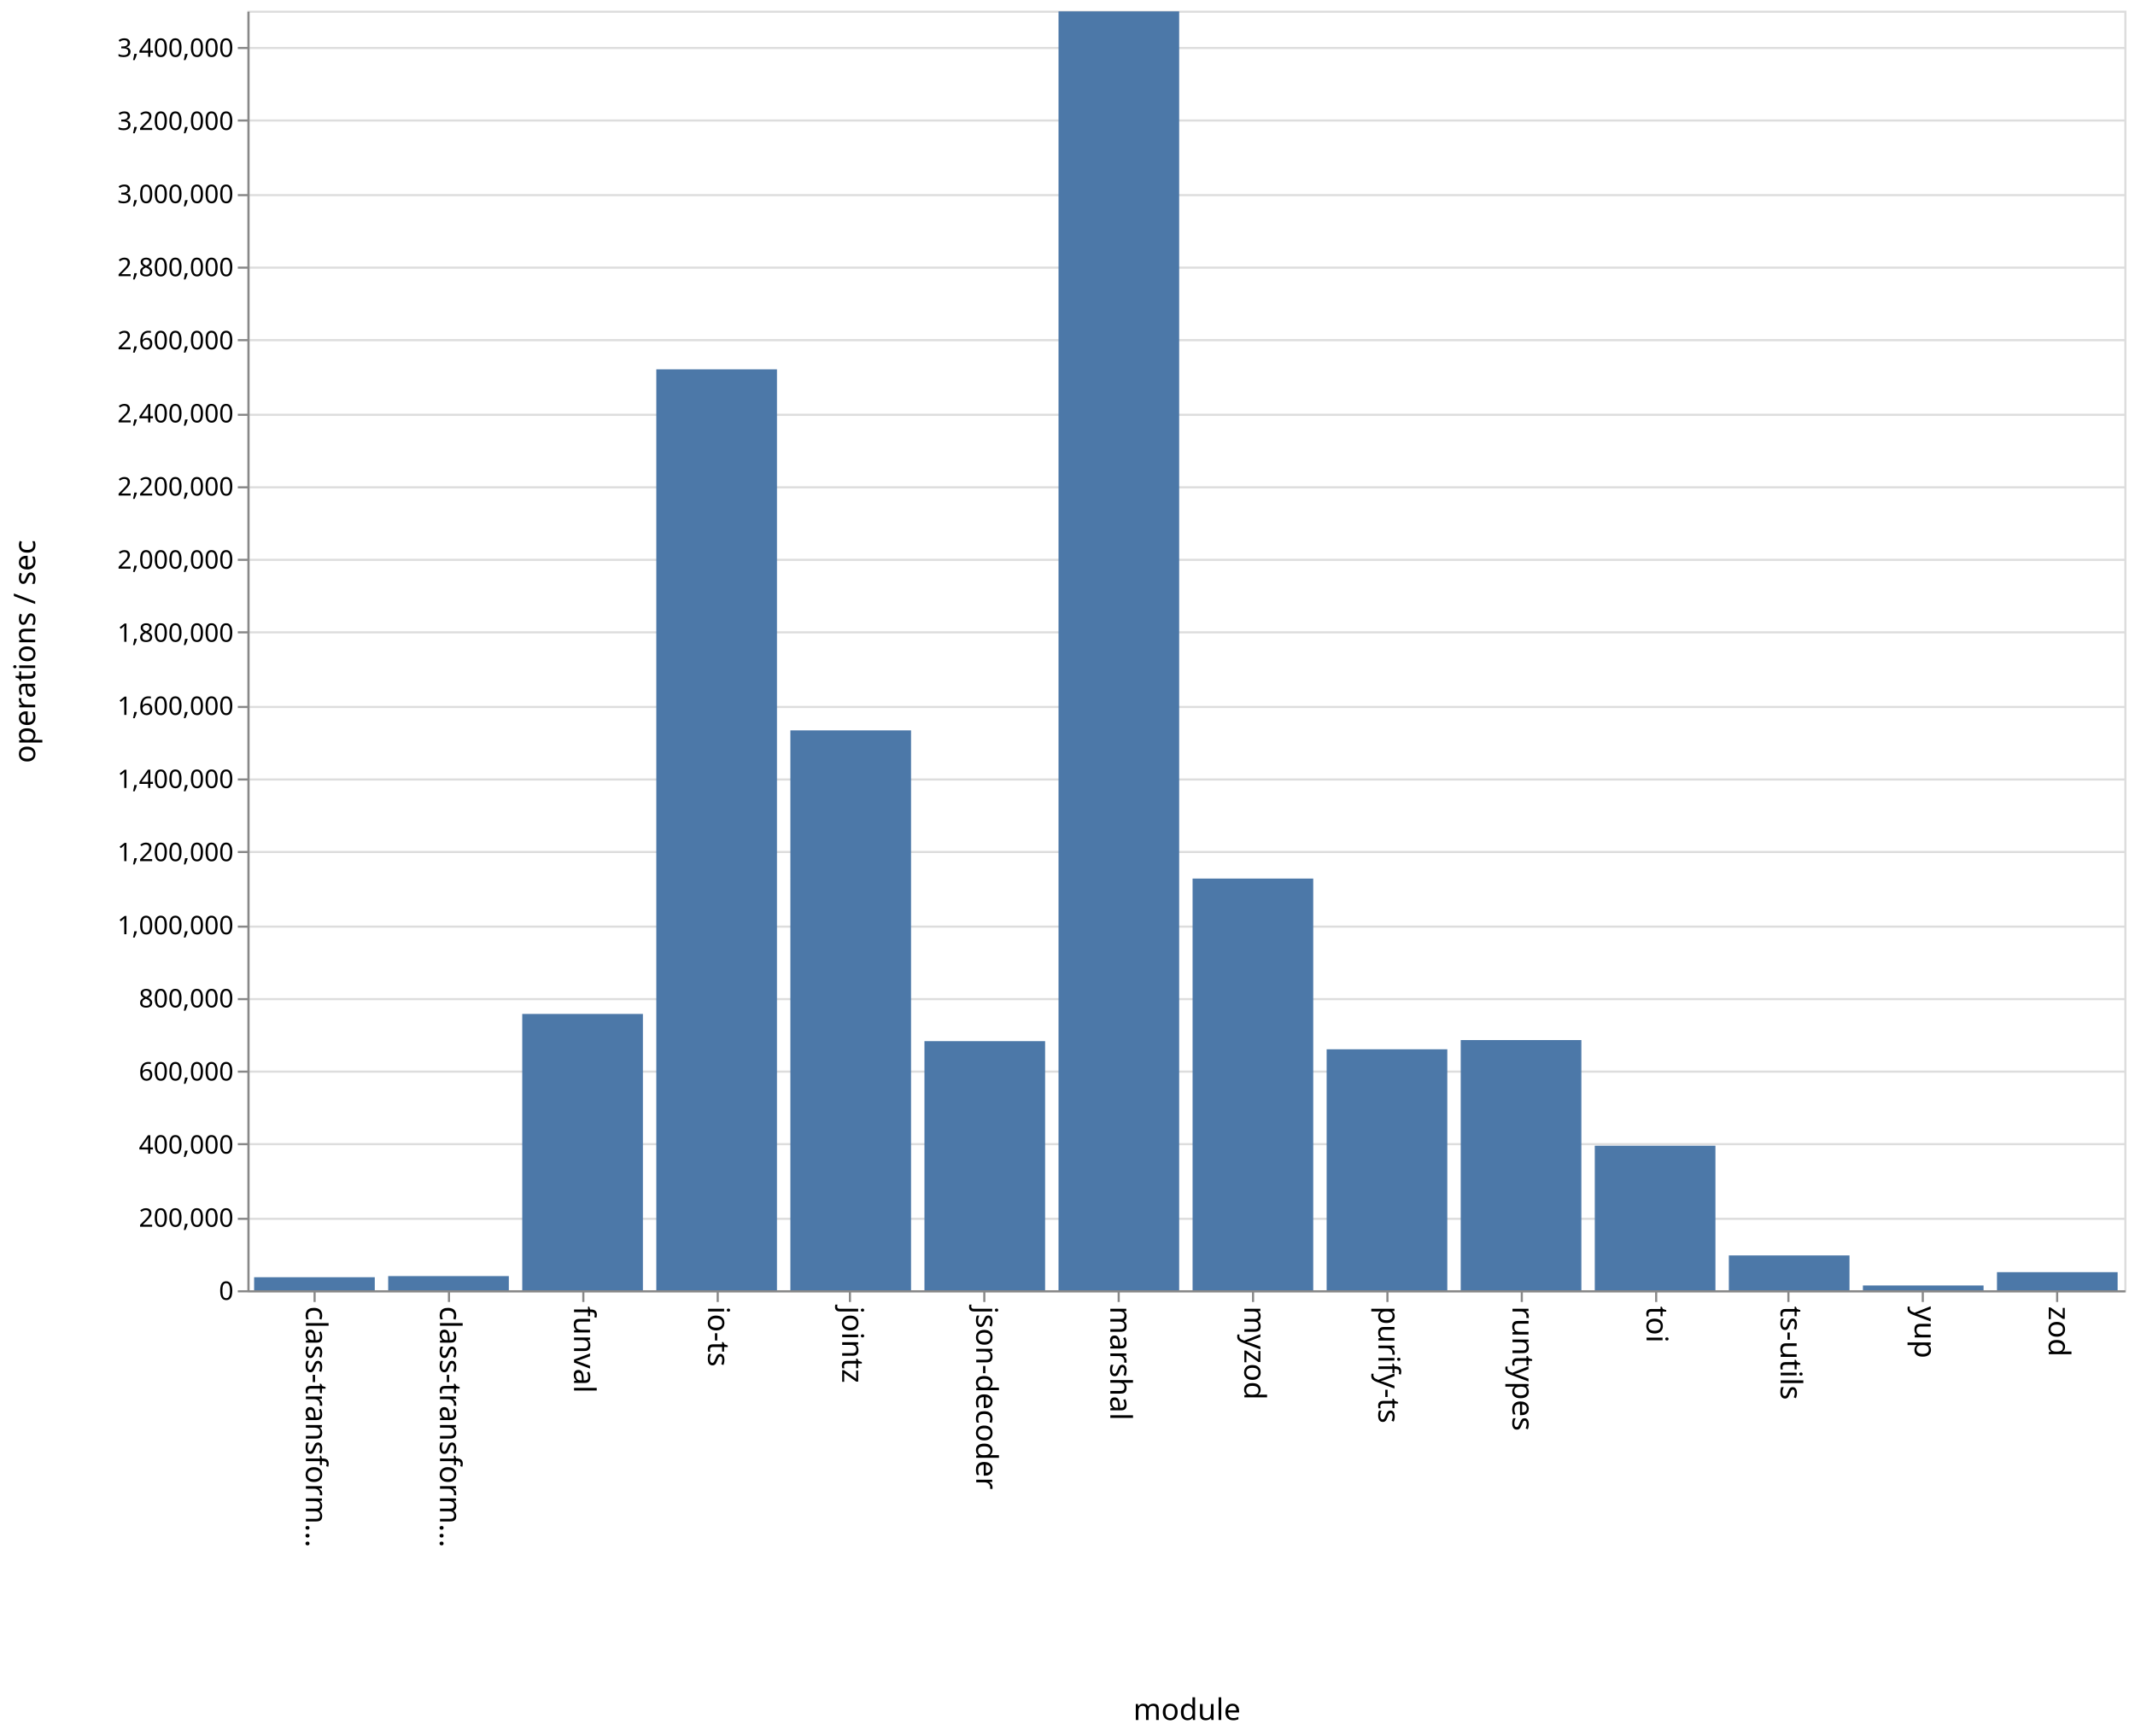
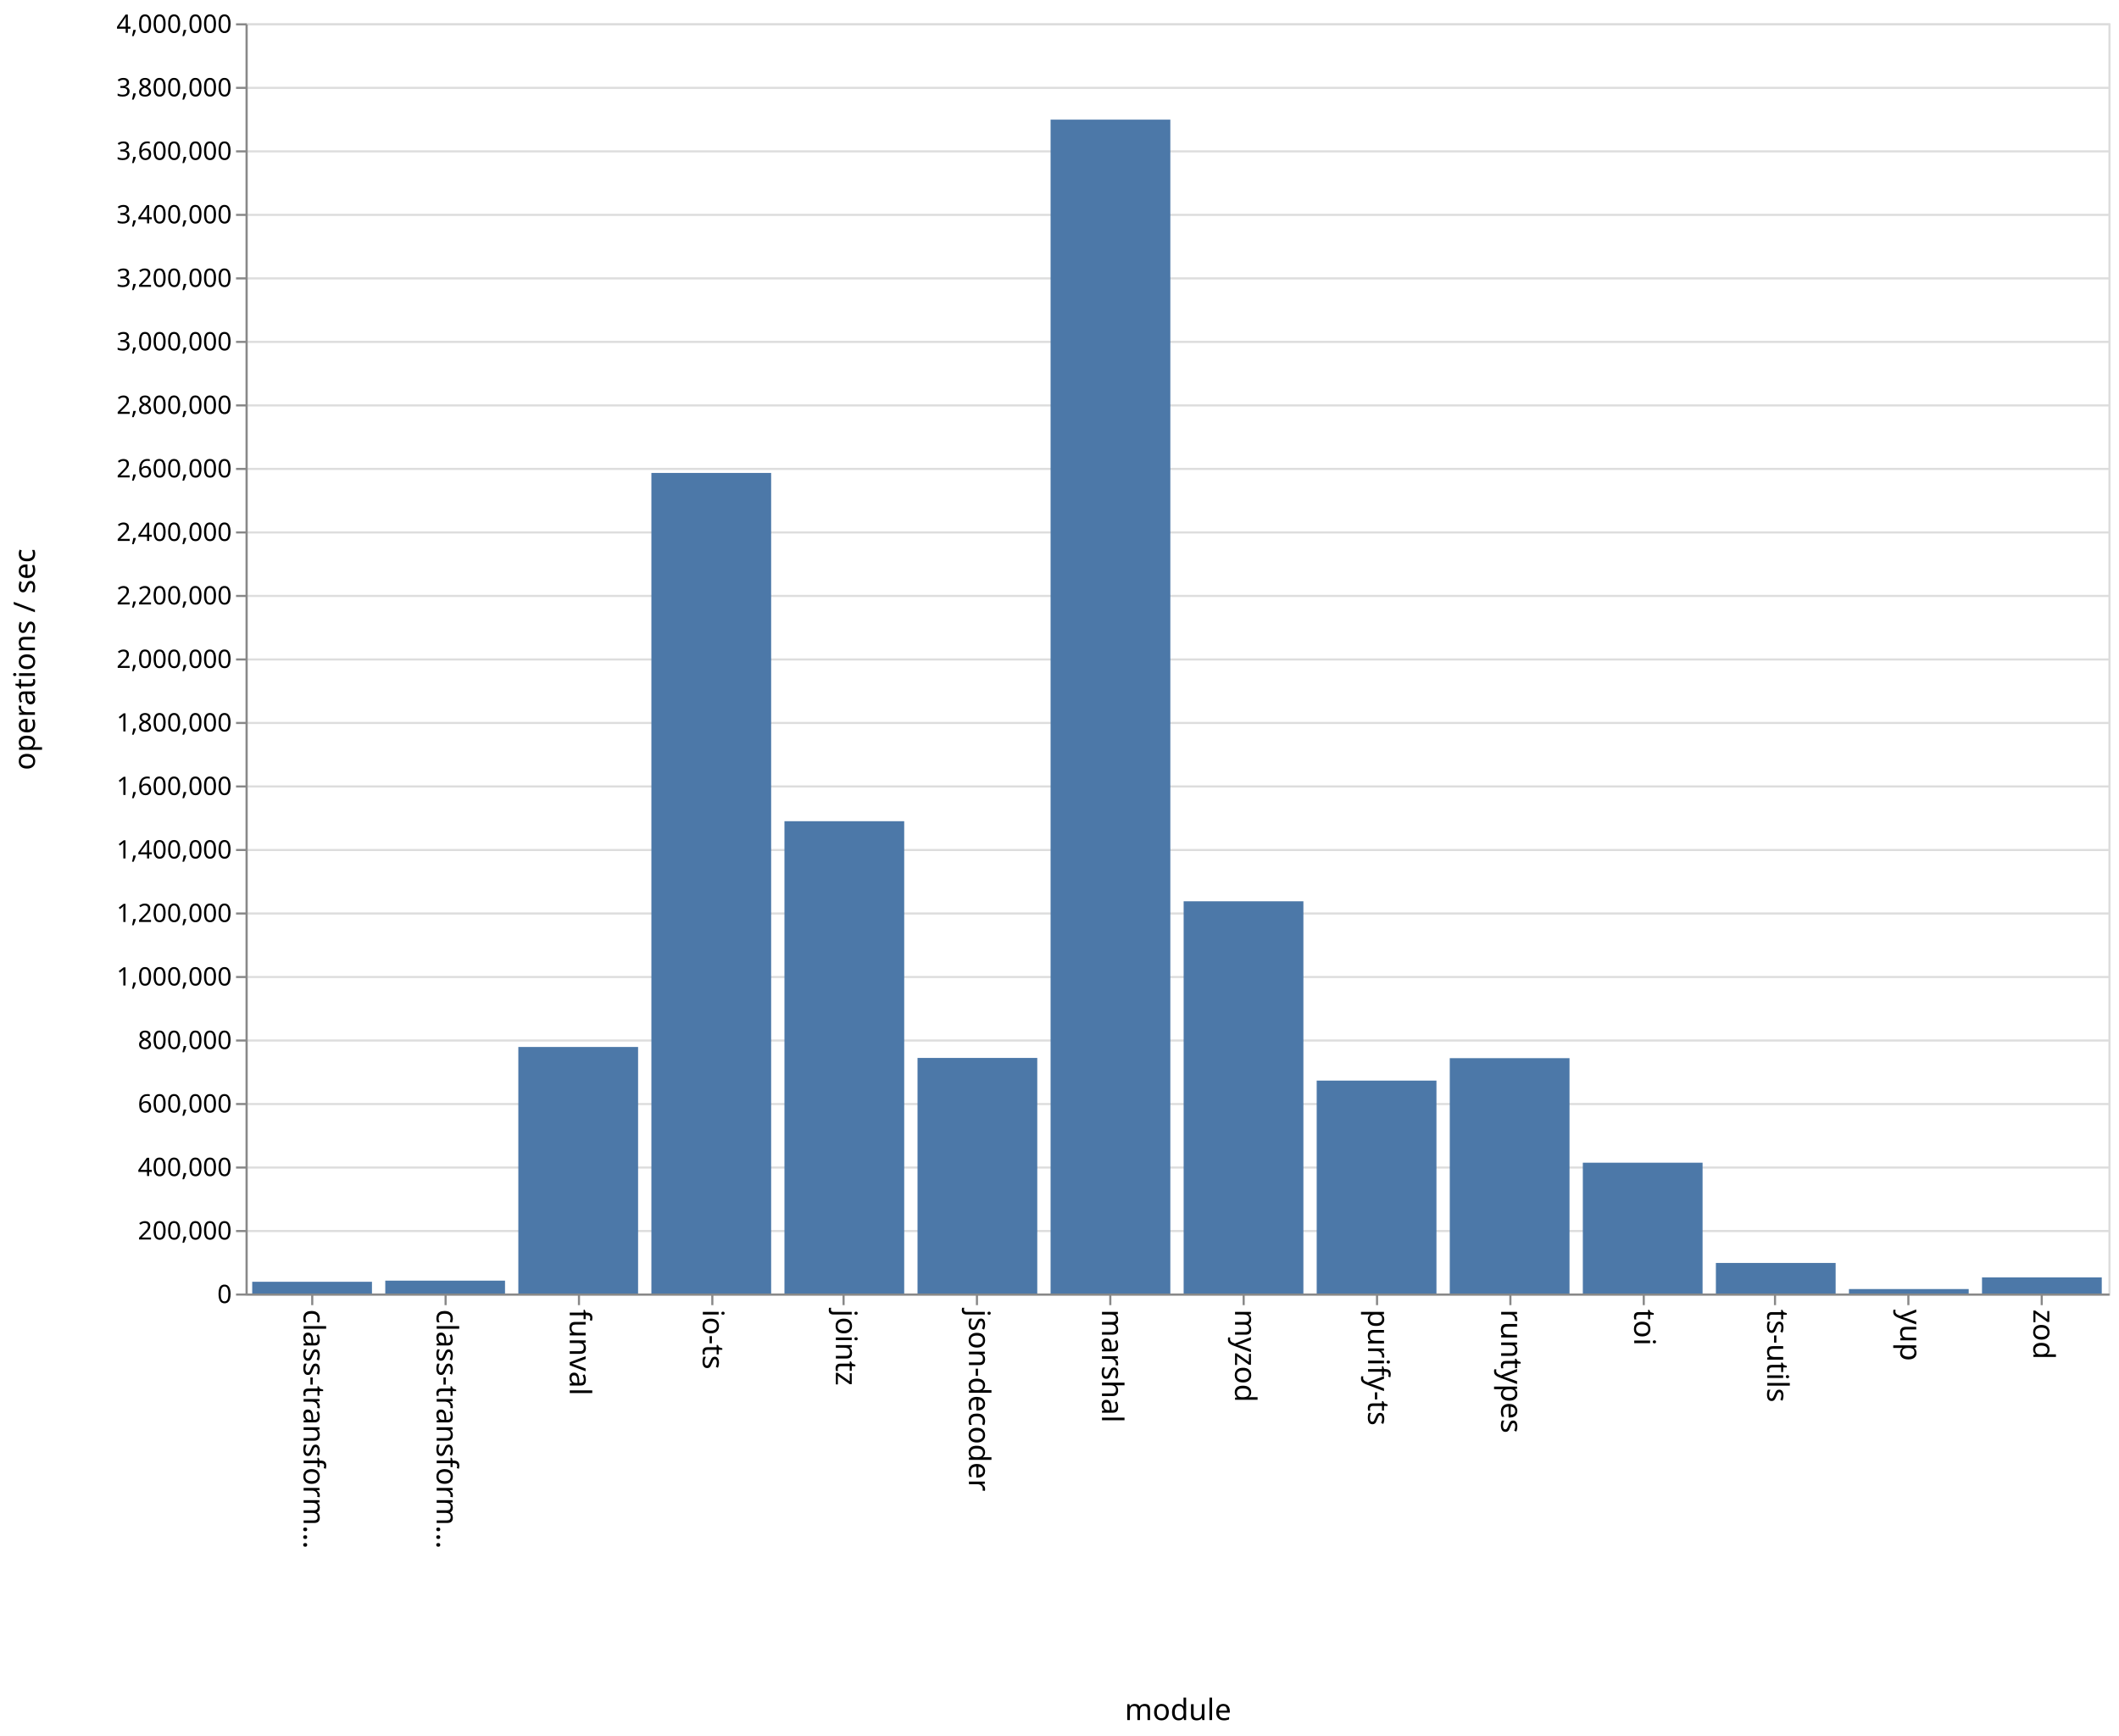
- <svg xmlns="http://www.w3.org/2000/svg" class="marks" width="1001" height="814">
-   <path fill="#fff" d="M0 0h1001v814H0z" />
+ <svg xmlns="http://www.w3.org/2000/svg" class="marks" width="1001" height="820">
+   <path fill="#fff" d="M0 0h1001v820H0z" />
  <g class="mark-group role-frame root" aria-roledescription="group mark container">
-     <path class="background" aria-hidden="true" d="M116.5 5.5h880v600h-880z" fill="none" stroke="#ddd" />
-     <g class="mark-group role-axis" aria-roledescription="axis" aria-label="Y-axis for a linear scale with values from 0 to 3,500,000">
-       <path class="background" aria-hidden="true" d="M116.5 5.5z" pointer-events="none" fill="none" />
+     <path class="background" aria-hidden="true" d="M116.5 11.5h880v600h-880z" fill="none" stroke="#ddd" />
+     <g class="mark-group role-axis" aria-roledescription="axis" aria-label="Y-axis for a linear scale with values from 0 to 4,000,000">
+       <path class="background" aria-hidden="true" d="M116.5 11.5z" pointer-events="none" fill="none" />
      <g class="mark-rule role-axis-grid" pointer-events="none" fill="none" stroke="#ddd">
-         <path d="M116.5 605.5h880M116.5 571.5h880M116.5 536.5h880M116.5 502.5h880M116.5 468.5h880M116.5 434.5h880M116.5 399.5h880M116.5 365.5h880M116.5 331.5h880M116.5 296.5h880M116.5 262.5h880M116.5 228.5h880M116.5 194.5h880M116.5 159.5h880M116.5 125.5h880M116.5 91.5h880M116.5 56.5h880M116.5 22.5h880" />
+         <path d="M116.5 611.5h880M116.5 581.5h880M116.5 551.5h880M116.5 521.5h880M116.5 491.5h880M116.5 461.5h880M116.5 431.5h880M116.5 401.5h880M116.5 371.5h880M116.5 341.5h880M116.5 311.5h880M116.5 281.5h880M116.5 251.5h880M116.5 221.5h880M116.5 191.5h880M116.5 161.5h880M116.5 131.5h880M116.5 101.5h880M116.5 71.5h880M116.5 41.5h880M116.5 11.5h880" />
      </g>
    </g>
    <g class="mark-group role-axis" aria-roledescription="axis" aria-label="X-axis titled 'module' for a discrete scale with 14 values: class-transformer-validator-async, class-transformer-validator-sync, funval, io-ts, jointz, ending with zod">
-       <path class="background" aria-hidden="true" d="M116.5 605.5z" pointer-events="none" fill="none" />
+       <path class="background" aria-hidden="true" d="M116.5 611.5z" pointer-events="none" fill="none" />
      <g class="mark-rule role-axis-tick" pointer-events="none" fill="none" stroke="#888">
-         <path d="M147.5 605.5v5M210.5 605.5v5M273.5 605.5v5M336.5 605.5v5M398.5 605.5v5M461.5 605.5v5M524.5 605.5v5M587.5 605.5v5M650.5 605.5v5M713.5 605.5v5M776.5 605.5v5M838.5 605.5v5M901.5 605.5v5M964.5 605.5v5" />
+         <path d="M147.5 611.5v5M210.5 611.5v5M273.5 611.5v5M336.5 611.5v5M398.5 611.5v5M461.5 611.5v5M524.5 611.5v5M587.5 611.5v5M650.5 611.5v5M713.5 611.5v5M776.5 611.5v5M838.5 611.5v5M901.5 611.5v5M964.5 611.5v5" />
      </g>
      <g class="mark-text role-axis-label" pointer-events="none" font-family="sans-serif" font-size="14">
-         <text transform="rotate(90 -234.536 377.964)">
+         <text transform="rotate(90 -237.536 380.964)">
                    class-transform…
                </text>
-         <text transform="rotate(90 -203.107 409.393)">
+         <text transform="rotate(90 -206.107 412.393)">
                    class-transform…
                </text>
-         <text transform="rotate(90 -171.679 440.821)">
+         <text transform="rotate(90 -174.679 443.821)">
                    funval
                </text>
-         <text transform="rotate(90 -140.25 472.25)">
+         <text transform="rotate(90 -143.25 475.25)">
                    io-ts
                </text>
-         <text transform="rotate(90 -108.821 503.679)">
+         <text transform="rotate(90 -111.821 506.679)">
                    jointz
                </text>
-         <text transform="rotate(90 -77.393 535.107)">
+         <text transform="rotate(90 -80.393 538.107)">
                    json-decoder
                </text>
-         <text transform="rotate(90 -45.964 566.536)">
+         <text transform="rotate(90 -48.964 569.536)">
                    marshal
                </text>
-         <text transform="rotate(90 -14.536 597.964)">
+         <text transform="rotate(90 -17.536 600.964)">
                    myzod
                </text>
-         <text transform="rotate(90 16.893 629.393)">
+         <text transform="rotate(90 13.893 632.393)">
                    purify-ts
                </text>
-         <text transform="rotate(90 48.321 660.821)">
+         <text transform="rotate(90 45.321 663.821)">
                    runtypes
                </text>
-         <text transform="rotate(90 79.75 692.25)">
+         <text transform="rotate(90 76.75 695.25)">
                    toi
                </text>
-         <text transform="rotate(90 111.179 723.679)">
+         <text transform="rotate(90 108.179 726.679)">
                    ts-utils
                </text>
-         <text transform="rotate(90 142.607 755.107)">
+         <text transform="rotate(90 139.607 758.107)">
                    yup
                </text>
-         <text transform="rotate(90 174.036 786.536)">
+         <text transform="rotate(90 171.036 789.536)">
                    zod
                </text>
      </g>
-       <path fill="none" stroke="#888" d="M116.5 605.5h880" pointer-events="none" />
-       <text text-anchor="middle" transform="translate(556.5 806.5)" font-family="sans-serif" font-size="14" font-weight="400" pointer-events="none">
+       <path fill="none" stroke="#888" d="M116.5 611.5h880" pointer-events="none" />
+       <text text-anchor="middle" transform="translate(556.5 812.5)" font-family="sans-serif" font-size="14" font-weight="400" pointer-events="none">
                module
            </text>
    </g>
-     <g class="mark-group role-axis" aria-roledescription="axis" aria-label="Y-axis titled 'operations / sec' for a linear scale with values from 0 to 3,500,000">
-       <path class="background" aria-hidden="true" d="M116.5 5.5z" pointer-events="none" fill="none" />
+     <g class="mark-group role-axis" aria-roledescription="axis" aria-label="Y-axis titled 'operations / sec' for a linear scale with values from 0 to 4,000,000">
+       <path class="background" aria-hidden="true" d="M116.5 11.5z" pointer-events="none" fill="none" />
      <g class="mark-rule role-axis-tick" pointer-events="none" fill="none" stroke="#888">
-         <path d="M116.5 605.5h-5M116.5 571.5h-5M116.5 536.5h-5M116.5 502.5h-5M116.5 468.5h-5M116.5 434.5h-5M116.5 399.5h-5M116.5 365.5h-5M116.5 331.5h-5M116.5 296.5h-5M116.5 262.5h-5M116.5 228.5h-5M116.5 194.5h-5M116.5 159.5h-5M116.5 125.5h-5M116.5 91.5h-5M116.5 56.5h-5M116.5 22.5h-5" />
+         <path d="M116.5 611.5h-5M116.5 581.5h-5M116.5 551.5h-5M116.5 521.5h-5M116.5 491.5h-5M116.5 461.5h-5M116.5 431.5h-5M116.5 401.5h-5M116.5 371.5h-5M116.5 341.5h-5M116.5 311.5h-5M116.5 281.5h-5M116.5 251.5h-5M116.5 221.5h-5M116.5 191.5h-5M116.5 161.5h-5M116.5 131.5h-5M116.5 101.5h-5M116.5 71.5h-5M116.5 41.5h-5M116.5 11.5h-5" />
      </g>
      <g class="mark-text role-axis-label" pointer-events="none" text-anchor="end" font-family="sans-serif" font-size="12">
-         <text transform="translate(109.5 609.5)">
+         <text transform="translate(109.5 615.5)">
                    0
                </text>
-         <text transform="translate(109.5 575.214)">
+         <text transform="translate(109.5 585.5)">
                    200,000
                </text>
-         <text transform="translate(109.5 540.929)">
+         <text transform="translate(109.5 555.5)">
                    400,000
                </text>
-         <text transform="translate(109.5 506.643)">
+         <text transform="translate(109.5 525.5)">
                    600,000
                </text>
-         <text transform="translate(109.5 472.357)">
+         <text transform="translate(109.5 495.5)">
                    800,000
                </text>
-         <text transform="translate(109.5 438.071)">
+         <text transform="translate(109.5 465.5)">
                    1,000,000
                </text>
-         <text transform="translate(109.5 403.786)">
+         <text transform="translate(109.5 435.5)">
                    1,200,000
                </text>
-         <text transform="translate(109.5 369.5)">
+         <text transform="translate(109.5 405.5)">
                    1,400,000
                </text>
-         <text transform="translate(109.5 335.214)">
+         <text transform="translate(109.5 375.5)">
                    1,600,000
                </text>
-         <text transform="translate(109.5 300.929)">
+         <text transform="translate(109.5 345.5)">
                    1,800,000
                </text>
-         <text transform="translate(109.5 266.643)">
+         <text transform="translate(109.5 315.5)">
                    2,000,000
                </text>
-         <text transform="translate(109.5 232.357)">
+         <text transform="translate(109.5 285.5)">
                    2,200,000
                </text>
-         <text transform="translate(109.5 198.071)">
+         <text transform="translate(109.5 255.5)">
                    2,400,000
                </text>
-         <text transform="translate(109.5 163.786)">
+         <text transform="translate(109.5 225.5)">
                    2,600,000
                </text>
-         <text transform="translate(109.5 129.5)">
+         <text transform="translate(109.5 195.5)">
                    2,800,000
                </text>
-         <text transform="translate(109.5 95.214)">
+         <text transform="translate(109.5 165.5)">
                    3,000,000
                </text>
-         <text transform="translate(109.5 60.929)">
+         <text transform="translate(109.5 135.5)">
                    3,200,000
                </text>
-         <text transform="translate(109.5 26.643)">
+         <text transform="translate(109.5 105.5)">
                    3,400,000
                </text>
+         <text transform="translate(109.5 75.5)">
+                     3,600,000
+                 </text>
+         <text transform="translate(109.5 45.5)">
+                     3,800,000
+                 </text>
+         <text transform="translate(109.5 15.5)">
+                     4,000,000
+                 </text>
      </g>
-       <path fill="none" stroke="#888" d="M116.5 605.5V5.5" pointer-events="none" />
-       <text text-anchor="middle" transform="rotate(-90 161 144.5)" font-family="sans-serif" font-size="14" font-weight="400" pointer-events="none">
+       <path fill="none" stroke="#888" d="M116.5 611.5v-600" pointer-events="none" />
+       <text text-anchor="middle" transform="rotate(-90 164 147.5)" font-family="sans-serif" font-size="14" font-weight="400" pointer-events="none">
                operations / sec
            </text>
    </g>
    <g class="mark-rect role-mark marks" aria-roledescription="rect mark container" fill="#4c78a8">
-       <path d="M119.143 598.892h56.571V605h-56.571zM182 598.365h56.571V605H182zM244.857 475.438h56.572V605h-56.572zM307.714 173.18h56.572V605h-56.572zM370.571 342.48h56.572V605H370.57zM433.429 488.198H490V605h-56.571zM496.286 5.33h56.571V605h-56.571zM559.143 411.971h56.571V605h-56.571zM622 492.005h56.571V605H622zM684.857 487.684h56.572V605h-56.572zM747.714 537.241h56.572V605h-56.572zM810.571 588.67h56.572V605H810.57zM873.429 602.769H930V605h-56.571zM936.286 596.507h56.571V605h-56.571z" />
+       <path d="M119.143 605.453h56.571V611h-56.571zM182 604.915h56.571V611H182zM244.857 494.536h56.572V611h-56.572zM307.714 223.398h56.572V611h-56.572zM370.571 387.918h56.572V611H370.57zM433.429 499.724H490V611h-56.571zM496.286 56.515h56.571V611h-56.571zM559.143 425.737h56.571V611h-56.571zM622 510.438h56.571V611H622zM684.857 499.825h56.572V611h-56.572zM747.714 549.218h56.572V611h-56.572zM810.571 596.572h56.572V611H810.57zM873.429 608.894H930V611h-56.571zM936.286 603.395h56.571V611h-56.571z" />
    </g>
  </g>
</svg>
